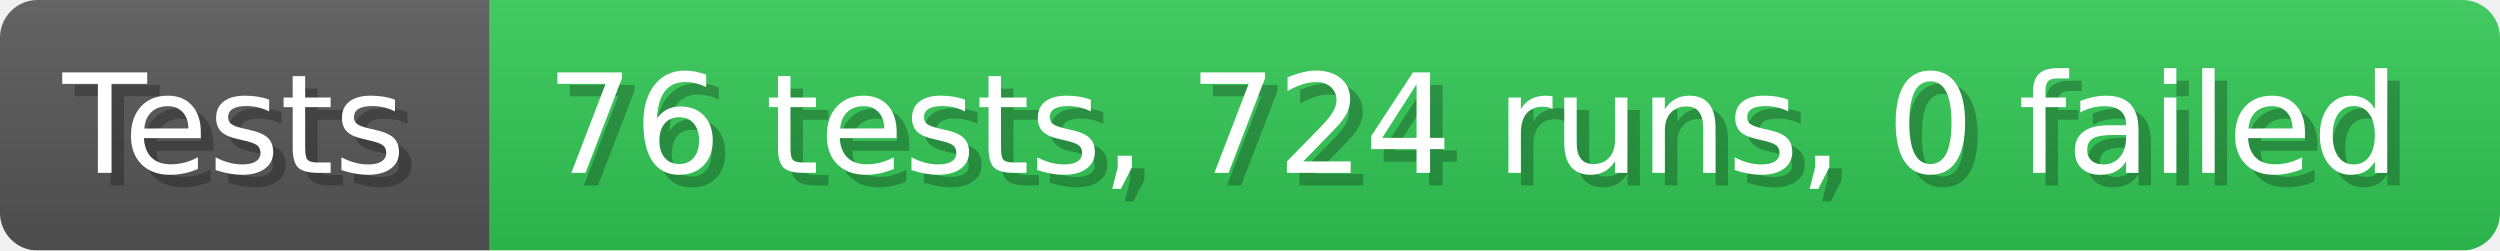
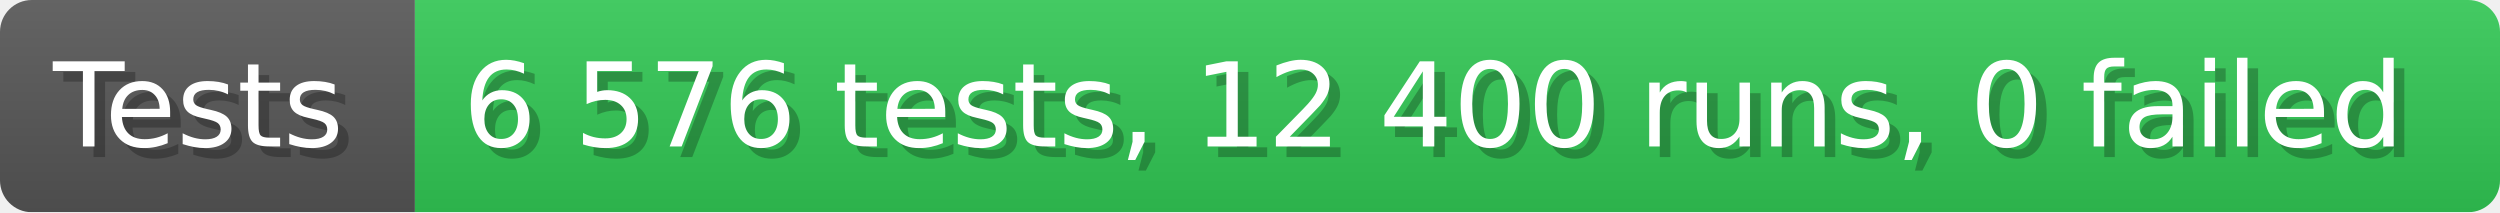
- <svg xmlns="http://www.w3.org/2000/svg" width="199.6" height="20" viewBox="0 0 1996 200" role="img" aria-label="Tests: 76 tests, 724 runs, 0 failed">
+ <svg xmlns="http://www.w3.org/2000/svg" width="235.6" height="20" viewBox="0 0 2356 200" role="img" aria-label="Tests: 6 576 tests, 12 400 runs, 0 failed">
  <linearGradient id="a" x2="0" y2="100%">
    <stop offset="0" stop-opacity=".1" stop-color="#EEE" />
    <stop offset="1" stop-opacity=".1" />
  </linearGradient>
  <mask id="m">
-     <rect width="1996" height="200" rx="30" fill="#FFF" />
+     <rect width="2356" height="200" rx="30" fill="#FFF" />
  </mask>
  <g mask="url(#m)">
    <rect width="391" height="200" fill="#555" />
-     <rect width="1605" height="200" fill="#31c653" x="391" />
-     <rect width="1996" height="200" fill="url(#a)" />
+     <rect width="1965" height="200" fill="#31c653" x="391" />
+     <rect width="2356" height="200" fill="url(#a)" />
  </g>
  <g aria-hidden="true" fill="#fff" text-anchor="start" font-family="Verdana,DejaVu Sans,sans-serif" font-size="110">
    <text x="60" y="148" textLength="291" fill="#000" opacity="0.25">Tests</text>
    <text x="50" y="138" textLength="291">Tests</text>
-     <text x="446" y="148" textLength="1505" fill="#000" opacity="0.25">76 tests, 724 runs, 0 failed</text>
-     <text x="436" y="138" textLength="1505">76 tests, 724 runs, 0 failed</text>
+     <text x="446" y="148" textLength="1865" fill="#000" opacity="0.25">6 576 tests, 12 400 runs, 0 failed</text>
+     <text x="436" y="138" textLength="1865">6 576 tests, 12 400 runs, 0 failed</text>
  </g>
</svg>
